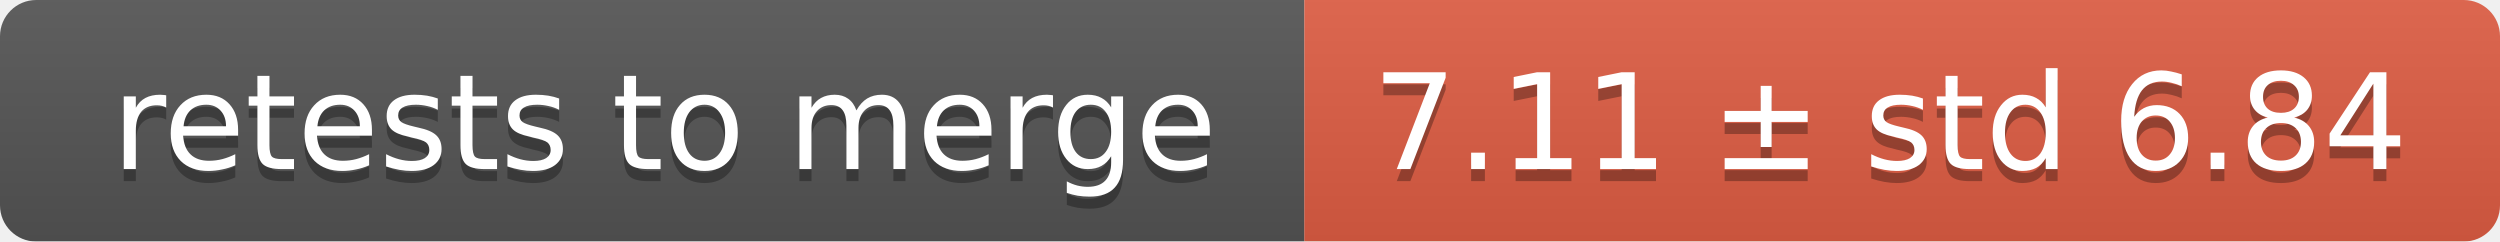
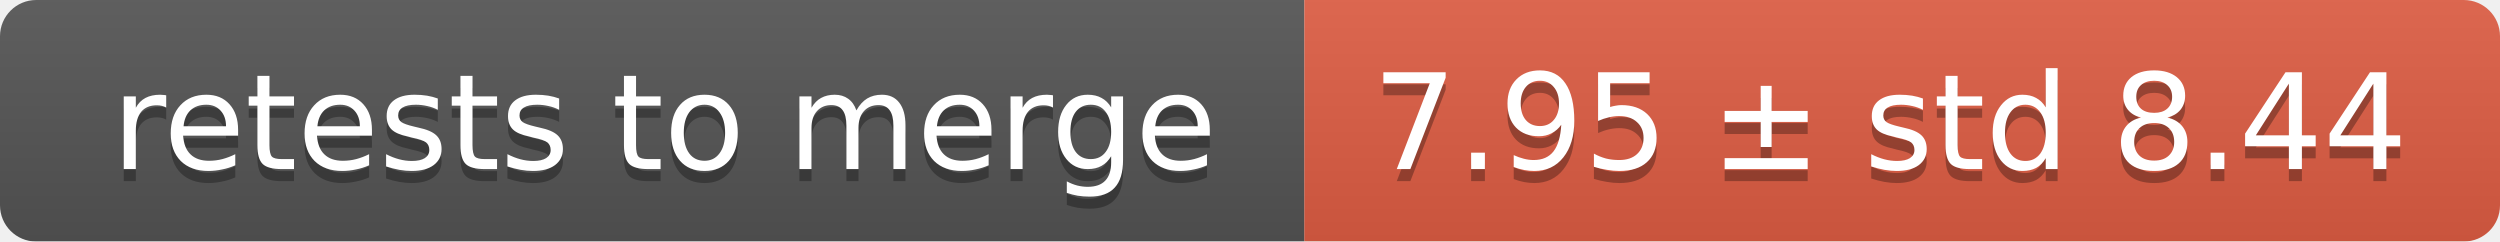
<svg xmlns="http://www.w3.org/2000/svg" width="207" height="20">
  <linearGradient id="smooth" x2="0" y2="100%">
    <stop offset="0" stop-color="#bbb" stop-opacity=".1" />
    <stop offset="1" stop-opacity=".1" />
  </linearGradient>
  <mask id="round">
    <rect width="207" height="20" rx="3" fill="#fff" />
  </mask>
  <g mask="url(#round)">
    <rect width="108" height="20" fill="#555" />
    <rect x="108" width="99" height="20" fill="#e05d44" />
    <rect width="207" height="20" fill="url(#smooth)" />
  </g>
  <g fill="#fff" text-anchor="middle" font-family="DejaVu Sans,Verdana,Geneva,sans-serif" font-size="11">
    <text x="55" y="15" fill="#010101" fill-opacity=".3">retests to merge</text>
    <text x="55" y="14">retests to merge</text>
-     <text x="156.5" y="15" fill="#010101" fill-opacity=".3">7.11 ± std 6.84</text>
-     <text x="156.5" y="14">7.11 ± std 6.84</text>
+     <text x="156.5" y="15" fill="#010101" fill-opacity=".3">7.95 ± std 8.44</text>
+     <text x="156.5" y="14">7.95 ± std 8.44</text>
  </g>
</svg>
